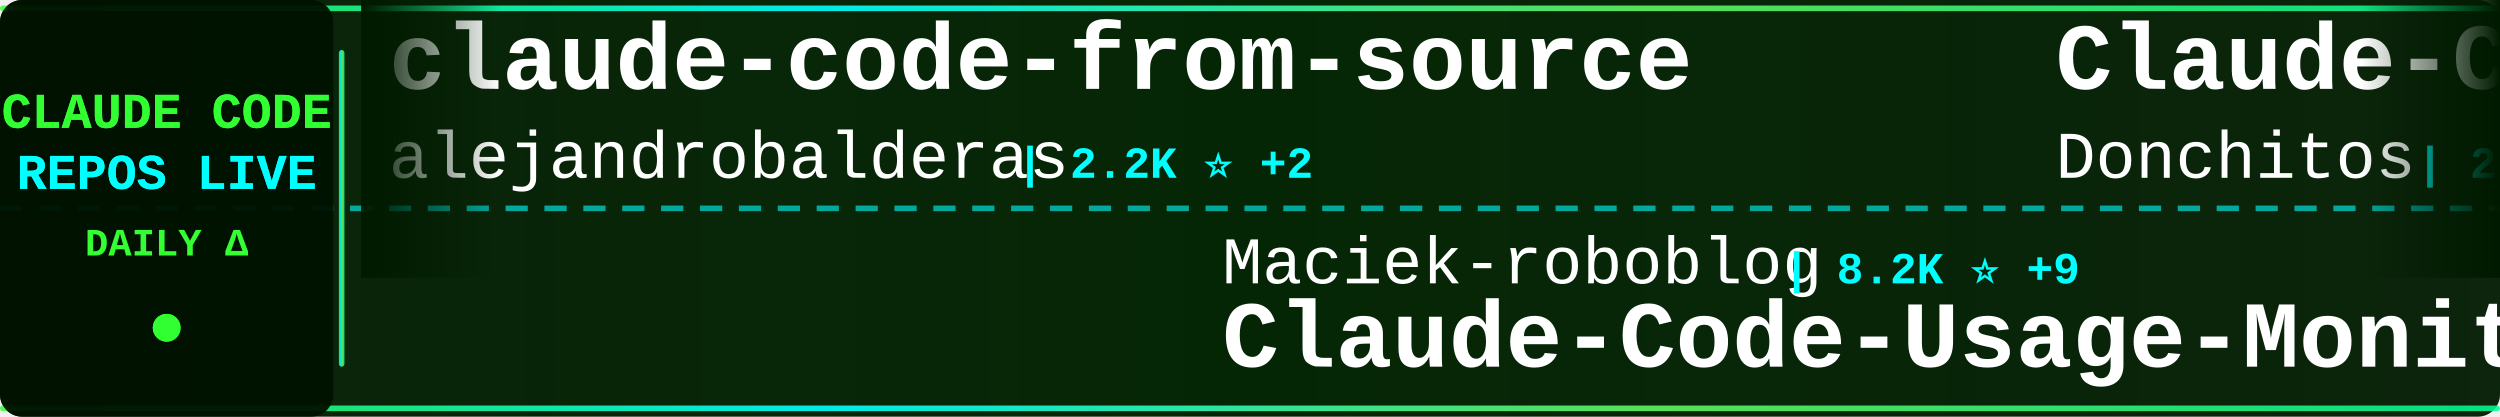
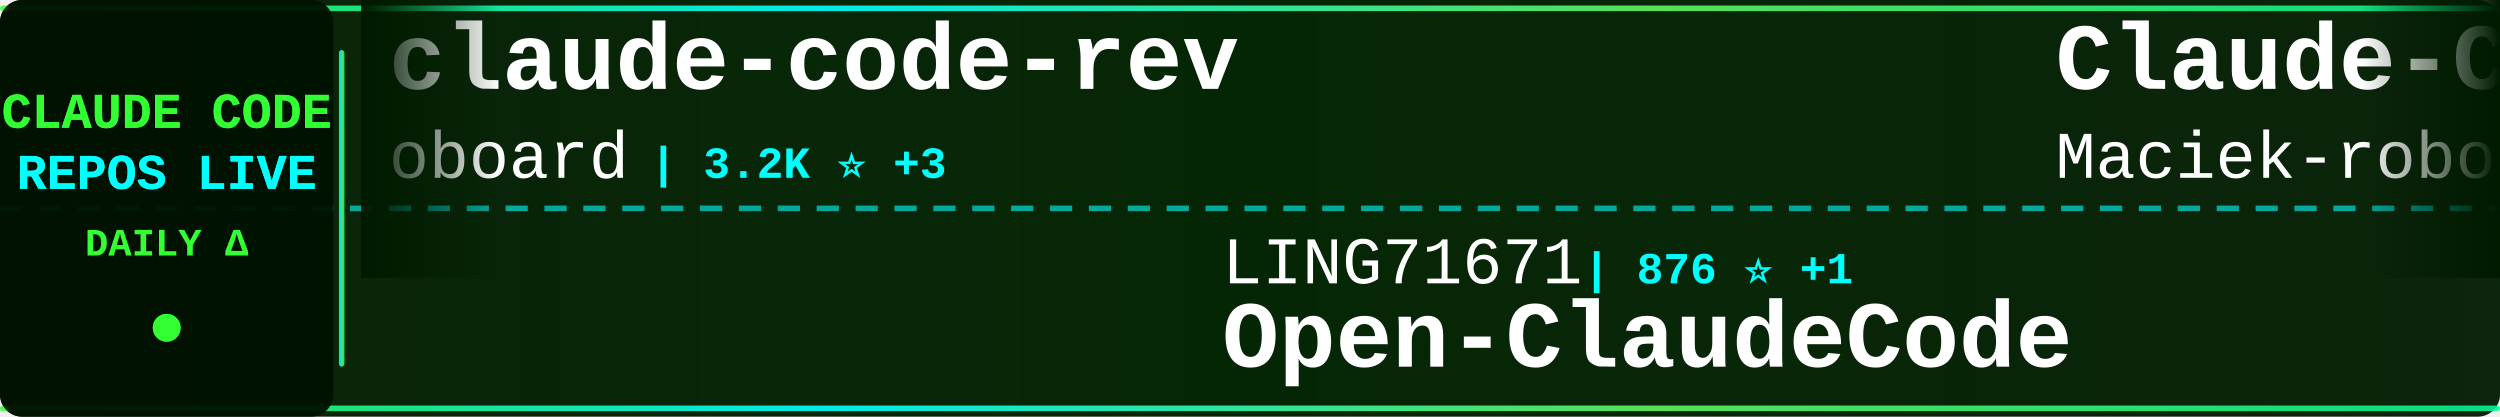
<svg xmlns="http://www.w3.org/2000/svg" width="900" height="150">
  <defs>
    <linearGradient id="tickerBg" x1="0%" y1="0%" x2="100%" y2="0%">
      <stop offset="0%" style="stop-color:#001a00;stop-opacity:0.95" />
      <stop offset="50%" style="stop-color:#002200;stop-opacity:0.98" />
      <stop offset="100%" style="stop-color:#001a00;stop-opacity:0.95" />
    </linearGradient>
    <linearGradient id="borderGrad" x1="0%" y1="0%" x2="100%" y2="0%">
      <stop offset="0%" style="stop-color:#33ff33;stop-opacity:0.85">
        <animate attributeName="stop-opacity" values="0.85;1;0.85" dur="2s" repeatCount="indefinite" />
      </stop>
      <stop offset="33%" style="stop-color:#00ffff;stop-opacity:0.9">
        <animate attributeName="stop-opacity" values="0.9;1;0.9" dur="2.2s" repeatCount="indefinite" />
      </stop>
      <stop offset="66%" style="stop-color:#66ff66;stop-opacity:0.85">
        <animate attributeName="stop-opacity" values="0.85;1;0.85" dur="1.8s" repeatCount="indefinite" />
      </stop>
      <stop offset="100%" style="stop-color:#00ff99;stop-opacity:0.85">
        <animate attributeName="stop-opacity" values="0.85;1;0.85" dur="2s" repeatCount="indefinite" />
      </stop>
    </linearGradient>
    <filter id="textGlow">
      <feGaussianBlur stdDeviation="0.1" result="coloredBlur" />
      <feMerge>
        <feMergeNode in="coloredBlur" />
        <feMergeNode in="SourceGraphic" />
      </feMerge>
    </filter>
    <filter id="metricGlow">
      <feGaussianBlur stdDeviation="0.2" result="coloredBlur" />
      <feMerge>
        <feMergeNode in="coloredBlur" />
        <feMergeNode in="SourceGraphic" />
      </feMerge>
    </filter>
    <linearGradient id="leftFade" x1="0%" y1="0%" x2="100%" y2="0%">
      <stop offset="0%" style="stop-color:#001a00;stop-opacity:1" />
      <stop offset="100%" style="stop-color:#001a00;stop-opacity:0" />
    </linearGradient>
    <linearGradient id="rightFade" x1="0%" y1="0%" x2="100%" y2="0%">
      <stop offset="0%" style="stop-color:#001a00;stop-opacity:0" />
      <stop offset="100%" style="stop-color:#001a00;stop-opacity:1" />
    </linearGradient>
  </defs>
  <rect width="900" height="150" fill="url(#tickerBg)" rx="8" />
  <rect x="0" y="2" width="900" height="2" fill="url(#borderGrad)" rx="1" />
  <rect x="0" y="146" width="900" height="2" fill="url(#borderGrad)" rx="1" />
  <line x1="0" y1="75" x2="900" y2="75" stroke="#00ffff" stroke-width="2" stroke-dasharray="8 6" opacity="0.6" />
  <rect x="0" y="0" width="120" height="150" fill="#001100" opacity="0.95" rx="8" />
  <text x="60" y="46" font-family="'Courier New', monospace" font-size="18" font-weight="bold" fill="#33ff33" text-anchor="middle" filter="url(#textGlow)">
    CLAUDE CODE
  </text>
  <text x="60" y="68" font-family="'Courier New', monospace" font-size="18" font-weight="bold" fill="#00ffff" text-anchor="middle" filter="url(#textGlow)">
    REPOS LIVE
  </text>
  <text x="60" y="92" font-family="'Courier New', monospace" font-size="14" font-weight="bold" fill="#33ff33" text-anchor="middle">
    DAILY Δ
  </text>
  <circle cx="60" cy="118" r="5" fill="#33ff33" filter="url(#metricGlow)">
    <animate attributeName="r" values="4;6;4" dur="1.5s" repeatCount="indefinite" />
    <animate attributeName="opacity" values="0.6;1;0.6" dur="1.5s" repeatCount="indefinite" />
  </circle>
  <rect x="122" y="18" width="2" height="114" fill="url(#borderGrad)" rx="1" />
  <clipPath id="tickerClip">
    <rect x="130" y="0" width="770" height="150" />
  </clipPath>
  <g clip-path="url(#tickerClip)">
    <g id="tickerItems">
      <animateTransform attributeName="transform" attributeType="XML" type="translate" from="0 0" to="-3000 0" dur="54s" repeatCount="indefinite" />
      <g transform="translate(0, 0)">
-         <text x="140" y="32" font-family="'Courier New', monospace" font-size="34" font-weight="bold" fill="#ffffff">claude-code-from-source</text>
-         <text x="140" y="64" font-family="'Courier New', monospace" font-size="24" font-weight="normal" fill="#ffffff" opacity="1.0">alejandrobalderas</text>
-         <text x="366" y="64" font-family="'Courier New', monospace" font-size="16" font-weight="bold" fill="#00ffff"> | 2.2K ⭐ +2</text>
+         <text x="140" y="32" font-family="'Courier New', monospace" font-size="34" font-weight="bold" fill="#ffffff">claude-code-rev</text>
+         <text x="140" y="64" font-family="'Courier New', monospace" font-size="24" font-weight="normal" fill="#ffffff" opacity="1.0">oboard</text>
+         <text x="234" y="64" font-family="'Courier New', monospace" font-size="16" font-weight="bold" fill="#00ffff"> | 3.2K ⭐ +3</text>
      </g>
      <g transform="translate(300, 0)">
-         <text x="140" y="102" font-family="'Courier New', monospace" font-size="24" font-weight="normal" fill="#ffffff" opacity="1.0">Maciek-roboblog</text>
-         <text x="342" y="102" font-family="'Courier New', monospace" font-size="16" font-weight="bold" fill="#00ffff"> | 8.2K ⭐ +9</text>
-         <text x="140" y="132" font-family="'Courier New', monospace" font-size="34" font-weight="bold" fill="#ffffff">Claude-Code-Usage-Monito...</text>
+         <text x="140" y="102" font-family="'Courier New', monospace" font-size="24" font-weight="normal" fill="#ffffff" opacity="1.0">LING71671</text>
+         <text x="270" y="102" font-family="'Courier New', monospace" font-size="16" font-weight="bold" fill="#00ffff"> | 876 ⭐ +1</text>
+         <text x="140" y="132" font-family="'Courier New', monospace" font-size="34" font-weight="bold" fill="#ffffff">Open-ClaudeCode</text>
      </g>
      <g transform="translate(600, 0)">
-         <text x="140" y="32" font-family="'Courier New', monospace" font-size="34" font-weight="bold" fill="#ffffff">Claude-Code-Game-Studios</text>
-         <text x="140" y="64" font-family="'Courier New', monospace" font-size="24" font-weight="normal" fill="#ffffff" opacity="1.0">Donchitos</text>
-         <text x="270" y="64" font-family="'Courier New', monospace" font-size="16" font-weight="bold" fill="#00ffff"> | 21.3K ⭐ +106</text>
+         <text x="140" y="32" font-family="'Courier New', monospace" font-size="34" font-weight="bold" fill="#ffffff">Claude-Code-Usage-Monito...</text>
+         <text x="140" y="64" font-family="'Courier New', monospace" font-size="24" font-weight="normal" fill="#ffffff" opacity="1.0">Maciek-roboblog</text>
+         <text x="342" y="64" font-family="'Courier New', monospace" font-size="16" font-weight="bold" fill="#00ffff"> | 8.2K ⭐ +10</text>
      </g>
      <g transform="translate(900, 0)">
-         <text x="140" y="102" font-family="'Courier New', monospace" font-size="24" font-weight="normal" fill="#ffffff" opacity="1.0">luongnv89</text>
-         <text x="270" y="102" font-family="'Courier New', monospace" font-size="16" font-weight="bold" fill="#00ffff"> | 36.2K ⭐ +626</text>
-         <text x="140" y="132" font-family="'Courier New', monospace" font-size="34" font-weight="bold" fill="#ffffff">claude-howto</text>
+         <text x="140" y="102" font-family="'Courier New', monospace" font-size="24" font-weight="normal" fill="#ffffff" opacity="1.0">huangjia2019</text>
+         <text x="306" y="102" font-family="'Courier New', monospace" font-size="16" font-weight="bold" fill="#00ffff"> | 807 ⭐ +11</text>
+         <text x="140" y="132" font-family="'Courier New', monospace" font-size="34" font-weight="bold" fill="#ffffff">claude-code-engineering</text>
      </g>
      <g transform="translate(1200, 0)">
-         <text x="140" y="32" font-family="'Courier New', monospace" font-size="34" font-weight="bold" fill="#ffffff">claude-code-plugins-plus...</text>
-         <text x="140" y="64" font-family="'Courier New', monospace" font-size="24" font-weight="normal" fill="#ffffff" opacity="1.0">jeremylongshore</text>
-         <text x="342" y="64" font-family="'Courier New', monospace" font-size="16" font-weight="bold" fill="#00ffff"> | 2.3K ⭐ +5</text>
+         <text x="140" y="32" font-family="'Courier New', monospace" font-size="34" font-weight="bold" fill="#ffffff">oh-my-claudecode</text>
+         <text x="140" y="64" font-family="'Courier New', monospace" font-size="24" font-weight="normal" fill="#ffffff" opacity="1.0">Yeachan-Heo</text>
+         <text x="294" y="64" font-family="'Courier New', monospace" font-size="16" font-weight="bold" fill="#00ffff"> | 36.1K ⭐ +69</text>
      </g>
      <g transform="translate(1500, 0)">
-         <text x="140" y="102" font-family="'Courier New', monospace" font-size="24" font-weight="normal" fill="#ffffff" opacity="1.0">AICoderTudou</text>
-         <text x="306" y="102" font-family="'Courier New', monospace" font-size="16" font-weight="bold" fill="#00ffff"> | 500 ⭐</text>
-         <text x="140" y="132" font-family="'Courier New', monospace" font-size="34" font-weight="bold" fill="#ffffff">claude-code-tudou</text>
+         <text x="140" y="102" font-family="'Courier New', monospace" font-size="24" font-weight="normal" fill="#ffffff" opacity="1.0">777genius</text>
+         <text x="270" y="102" font-family="'Courier New', monospace" font-size="16" font-weight="bold" fill="#00ffff"> | 914 ⭐</text>
+         <text x="140" y="132" font-family="'Courier New', monospace" font-size="34" font-weight="bold" fill="#ffffff">claude-code-source-code</text>
      </g>
      <g transform="translate(1800, 0)">
-         <text x="140" y="32" font-family="'Courier New', monospace" font-size="34" font-weight="bold" fill="#ffffff">Claude-Code</text>
-         <text x="140" y="64" font-family="'Courier New', monospace" font-size="24" font-weight="normal" fill="#ffffff" opacity="1.0">pengchengneo</text>
-         <text x="306" y="64" font-family="'Courier New', monospace" font-size="16" font-weight="bold" fill="#00ffff"> | 1.5K ⭐ +7</text>
+         <text x="140" y="32" font-family="'Courier New', monospace" font-size="34" font-weight="bold" fill="#ffffff">claude-code-action</text>
+         <text x="140" y="64" font-family="'Courier New', monospace" font-size="24" font-weight="normal" fill="#ffffff" opacity="1.0">anthropics</text>
+         <text x="282" y="64" font-family="'Courier New', monospace" font-size="16" font-weight="bold" fill="#00ffff"> | 7.9K ⭐ +18</text>
      </g>
      <g transform="translate(2100, 0)">
-         <text x="140" y="102" font-family="'Courier New', monospace" font-size="24" font-weight="normal" fill="#ffffff" opacity="1.0">Alishahryar1</text>
-         <text x="306" y="102" font-family="'Courier New', monospace" font-size="16" font-weight="bold" fill="#00ffff"> | 33.3K ⭐ +230</text>
-         <text x="140" y="132" font-family="'Courier New', monospace" font-size="34" font-weight="bold" fill="#ffffff">free-claude-code</text>
+         <text x="140" y="102" font-family="'Courier New', monospace" font-size="24" font-weight="normal" fill="#ffffff" opacity="1.0">OneRedOak</text>
+         <text x="270" y="102" font-family="'Courier New', monospace" font-size="16" font-weight="bold" fill="#00ffff"> | 3.8K ⭐ +2</text>
+         <text x="140" y="132" font-family="'Courier New', monospace" font-size="34" font-weight="bold" fill="#ffffff">claude-code-workflows</text>
      </g>
      <g transform="translate(2400, 0)">
-         <text x="140" y="32" font-family="'Courier New', monospace" font-size="34" font-weight="bold" fill="#ffffff">CLIProxyAPI</text>
-         <text x="140" y="64" font-family="'Courier New', monospace" font-size="24" font-weight="normal" fill="#ffffff" opacity="1.0">router-for-me</text>
-         <text x="318" y="64" font-family="'Courier New', monospace" font-size="16" font-weight="bold" fill="#00ffff"> | 36.9K ⭐ +338</text>
+         <text x="140" y="32" font-family="'Courier New', monospace" font-size="34" font-weight="bold" fill="#ffffff">claude-code-my-workflow</text>
+         <text x="140" y="64" font-family="'Courier New', monospace" font-size="24" font-weight="normal" fill="#ffffff" opacity="1.0">pedrohcgs</text>
+         <text x="270" y="64" font-family="'Courier New', monospace" font-size="16" font-weight="bold" fill="#00ffff"> | 1.2K ⭐ +10</text>
      </g>
      <g transform="translate(2700, 0)">
-         <text x="140" y="102" font-family="'Courier New', monospace" font-size="24" font-weight="normal" fill="#ffffff" opacity="1.0">lintsinghua</text>
-         <text x="294" y="102" font-family="'Courier New', monospace" font-size="16" font-weight="bold" fill="#00ffff"> | 3.6K ⭐ +14</text>
-         <text x="140" y="132" font-family="'Courier New', monospace" font-size="34" font-weight="bold" fill="#ffffff">claude-code-book</text>
+         <text x="140" y="102" font-family="'Courier New', monospace" font-size="24" font-weight="normal" fill="#ffffff" opacity="1.0">Windy3f3f3f3f</text>
+         <text x="318" y="102" font-family="'Courier New', monospace" font-size="16" font-weight="bold" fill="#00ffff"> | 1.4K ⭐ +9</text>
+         <text x="140" y="132" font-family="'Courier New', monospace" font-size="34" font-weight="bold" fill="#ffffff">claude-code-from-scratch</text>
      </g>
      <g transform="translate(3000, 0)">
-         <text x="140" y="32" font-family="'Courier New', monospace" font-size="34" font-weight="bold" fill="#ffffff">claude-code-from-source</text>
-         <text x="140" y="64" font-family="'Courier New', monospace" font-size="24" font-weight="normal" fill="#ffffff" opacity="1.0">alejandrobalderas</text>
-         <text x="366" y="64" font-family="'Courier New', monospace" font-size="16" font-weight="bold" fill="#00ffff"> | 2.2K ⭐ +2</text>
+         <text x="140" y="32" font-family="'Courier New', monospace" font-size="34" font-weight="bold" fill="#ffffff">claude-code-rev</text>
+         <text x="140" y="64" font-family="'Courier New', monospace" font-size="24" font-weight="normal" fill="#ffffff" opacity="1.0">oboard</text>
+         <text x="234" y="64" font-family="'Courier New', monospace" font-size="16" font-weight="bold" fill="#00ffff"> | 3.2K ⭐ +3</text>
      </g>
      <g transform="translate(3300, 0)">
-         <text x="140" y="102" font-family="'Courier New', monospace" font-size="24" font-weight="normal" fill="#ffffff" opacity="1.0">Maciek-roboblog</text>
-         <text x="342" y="102" font-family="'Courier New', monospace" font-size="16" font-weight="bold" fill="#00ffff"> | 8.2K ⭐ +9</text>
-         <text x="140" y="132" font-family="'Courier New', monospace" font-size="34" font-weight="bold" fill="#ffffff">Claude-Code-Usage-Monito...</text>
+         <text x="140" y="102" font-family="'Courier New', monospace" font-size="24" font-weight="normal" fill="#ffffff" opacity="1.0">LING71671</text>
+         <text x="270" y="102" font-family="'Courier New', monospace" font-size="16" font-weight="bold" fill="#00ffff"> | 876 ⭐ +1</text>
+         <text x="140" y="132" font-family="'Courier New', monospace" font-size="34" font-weight="bold" fill="#ffffff">Open-ClaudeCode</text>
      </g>
      <g transform="translate(3600, 0)">
-         <text x="140" y="32" font-family="'Courier New', monospace" font-size="34" font-weight="bold" fill="#ffffff">Claude-Code-Game-Studios</text>
-         <text x="140" y="64" font-family="'Courier New', monospace" font-size="24" font-weight="normal" fill="#ffffff" opacity="1.0">Donchitos</text>
-         <text x="270" y="64" font-family="'Courier New', monospace" font-size="16" font-weight="bold" fill="#00ffff"> | 21.3K ⭐ +106</text>
+         <text x="140" y="32" font-family="'Courier New', monospace" font-size="34" font-weight="bold" fill="#ffffff">Claude-Code-Usage-Monito...</text>
+         <text x="140" y="64" font-family="'Courier New', monospace" font-size="24" font-weight="normal" fill="#ffffff" opacity="1.0">Maciek-roboblog</text>
+         <text x="342" y="64" font-family="'Courier New', monospace" font-size="16" font-weight="bold" fill="#00ffff"> | 8.2K ⭐ +10</text>
      </g>
      <g transform="translate(3900, 0)">
-         <text x="140" y="102" font-family="'Courier New', monospace" font-size="24" font-weight="normal" fill="#ffffff" opacity="1.0">luongnv89</text>
-         <text x="270" y="102" font-family="'Courier New', monospace" font-size="16" font-weight="bold" fill="#00ffff"> | 36.2K ⭐ +626</text>
-         <text x="140" y="132" font-family="'Courier New', monospace" font-size="34" font-weight="bold" fill="#ffffff">claude-howto</text>
+         <text x="140" y="102" font-family="'Courier New', monospace" font-size="24" font-weight="normal" fill="#ffffff" opacity="1.0">huangjia2019</text>
+         <text x="306" y="102" font-family="'Courier New', monospace" font-size="16" font-weight="bold" fill="#00ffff"> | 807 ⭐ +11</text>
+         <text x="140" y="132" font-family="'Courier New', monospace" font-size="34" font-weight="bold" fill="#ffffff">claude-code-engineering</text>
      </g>
    </g>
  </g>
  <rect x="130" y="0" width="50" height="100" fill="url(#leftFade)" />
  <rect x="850" y="0" width="50" height="100" fill="url(#rightFade)" />
</svg>
